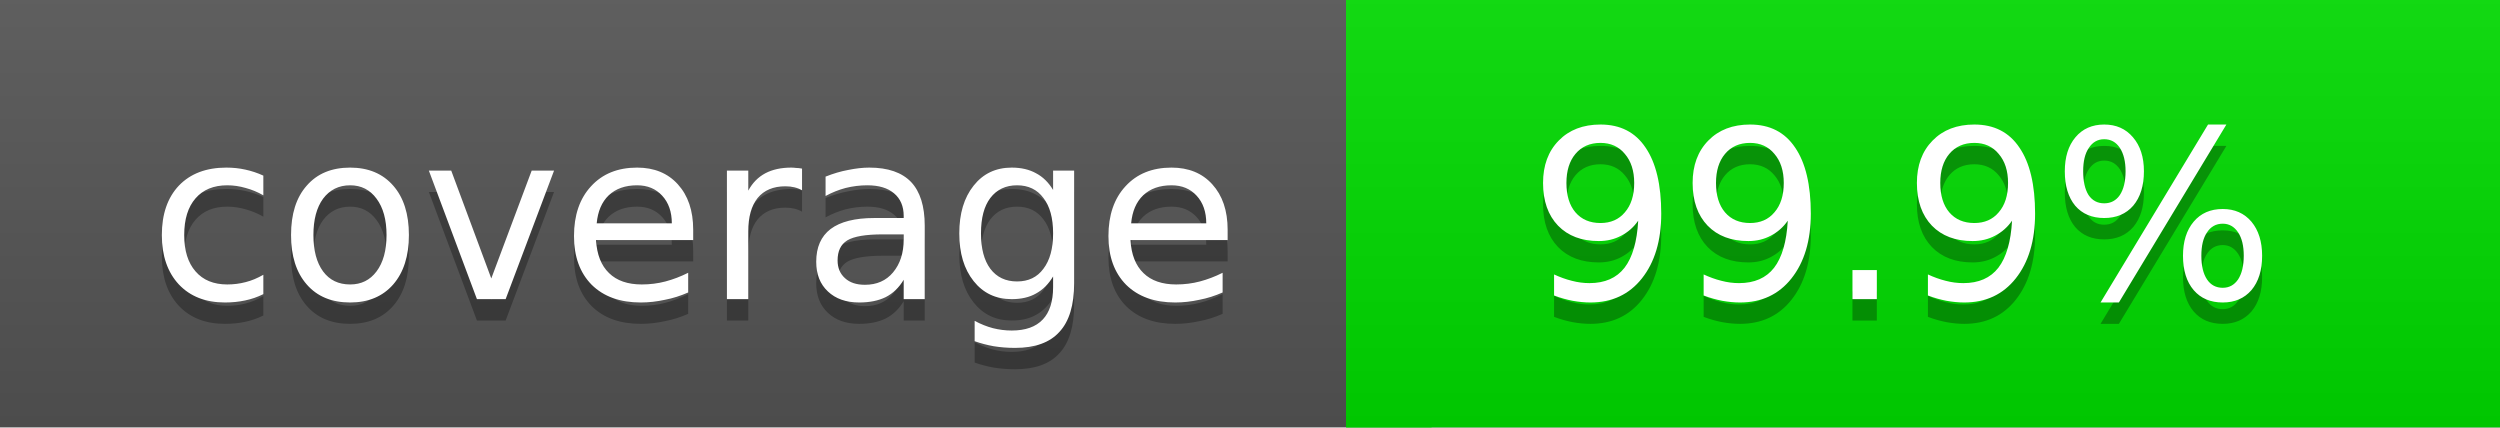
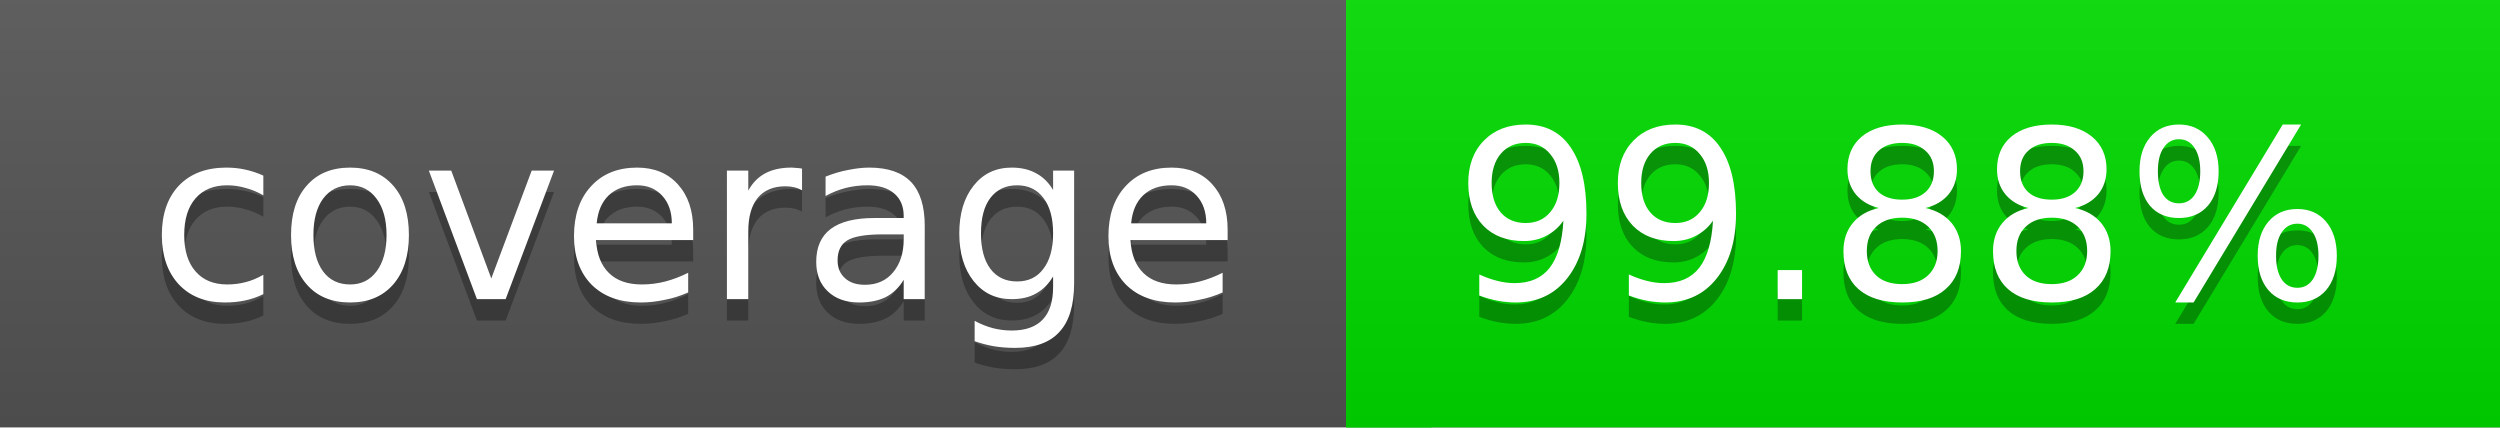
<svg xmlns="http://www.w3.org/2000/svg" width="117" height="20">
  <linearGradient id="a" x2="0" y2="100%">
    <stop offset="0" stop-color="#bbb" stop-opacity=".1" />
    <stop offset="1" stop-opacity=".1" />
  </linearGradient>
  <rect rx="0" width="117" height="20" fill="#555" />
  <rect rx="0" x="63" width="54" height="20" fill="#00dd00" />
  <path fill="#00dd00" d="M63 0h4v20h-4z" />
  <rect rx="0" width="117" height="20" fill="url(#a)" />
  <g fill="#fff" text-anchor="middle" font-family="DejaVu Sans,Verdana,Geneva,sans-serif" font-size="11">
    <text x="32.5" y="15" fill="#010101" fill-opacity=".3">coverage</text>
    <text x="32.5" y="14">coverage</text>
-     <text x="89" y="15" fill="#010101" fill-opacity=".3">99.9%</text>
-     <text x="89" y="14">99.9%</text>
+     <text x="89" y="15" fill="#010101" fill-opacity=".3">99.88%</text>
+     <text x="89" y="14">99.88%</text>
  </g>
</svg>
